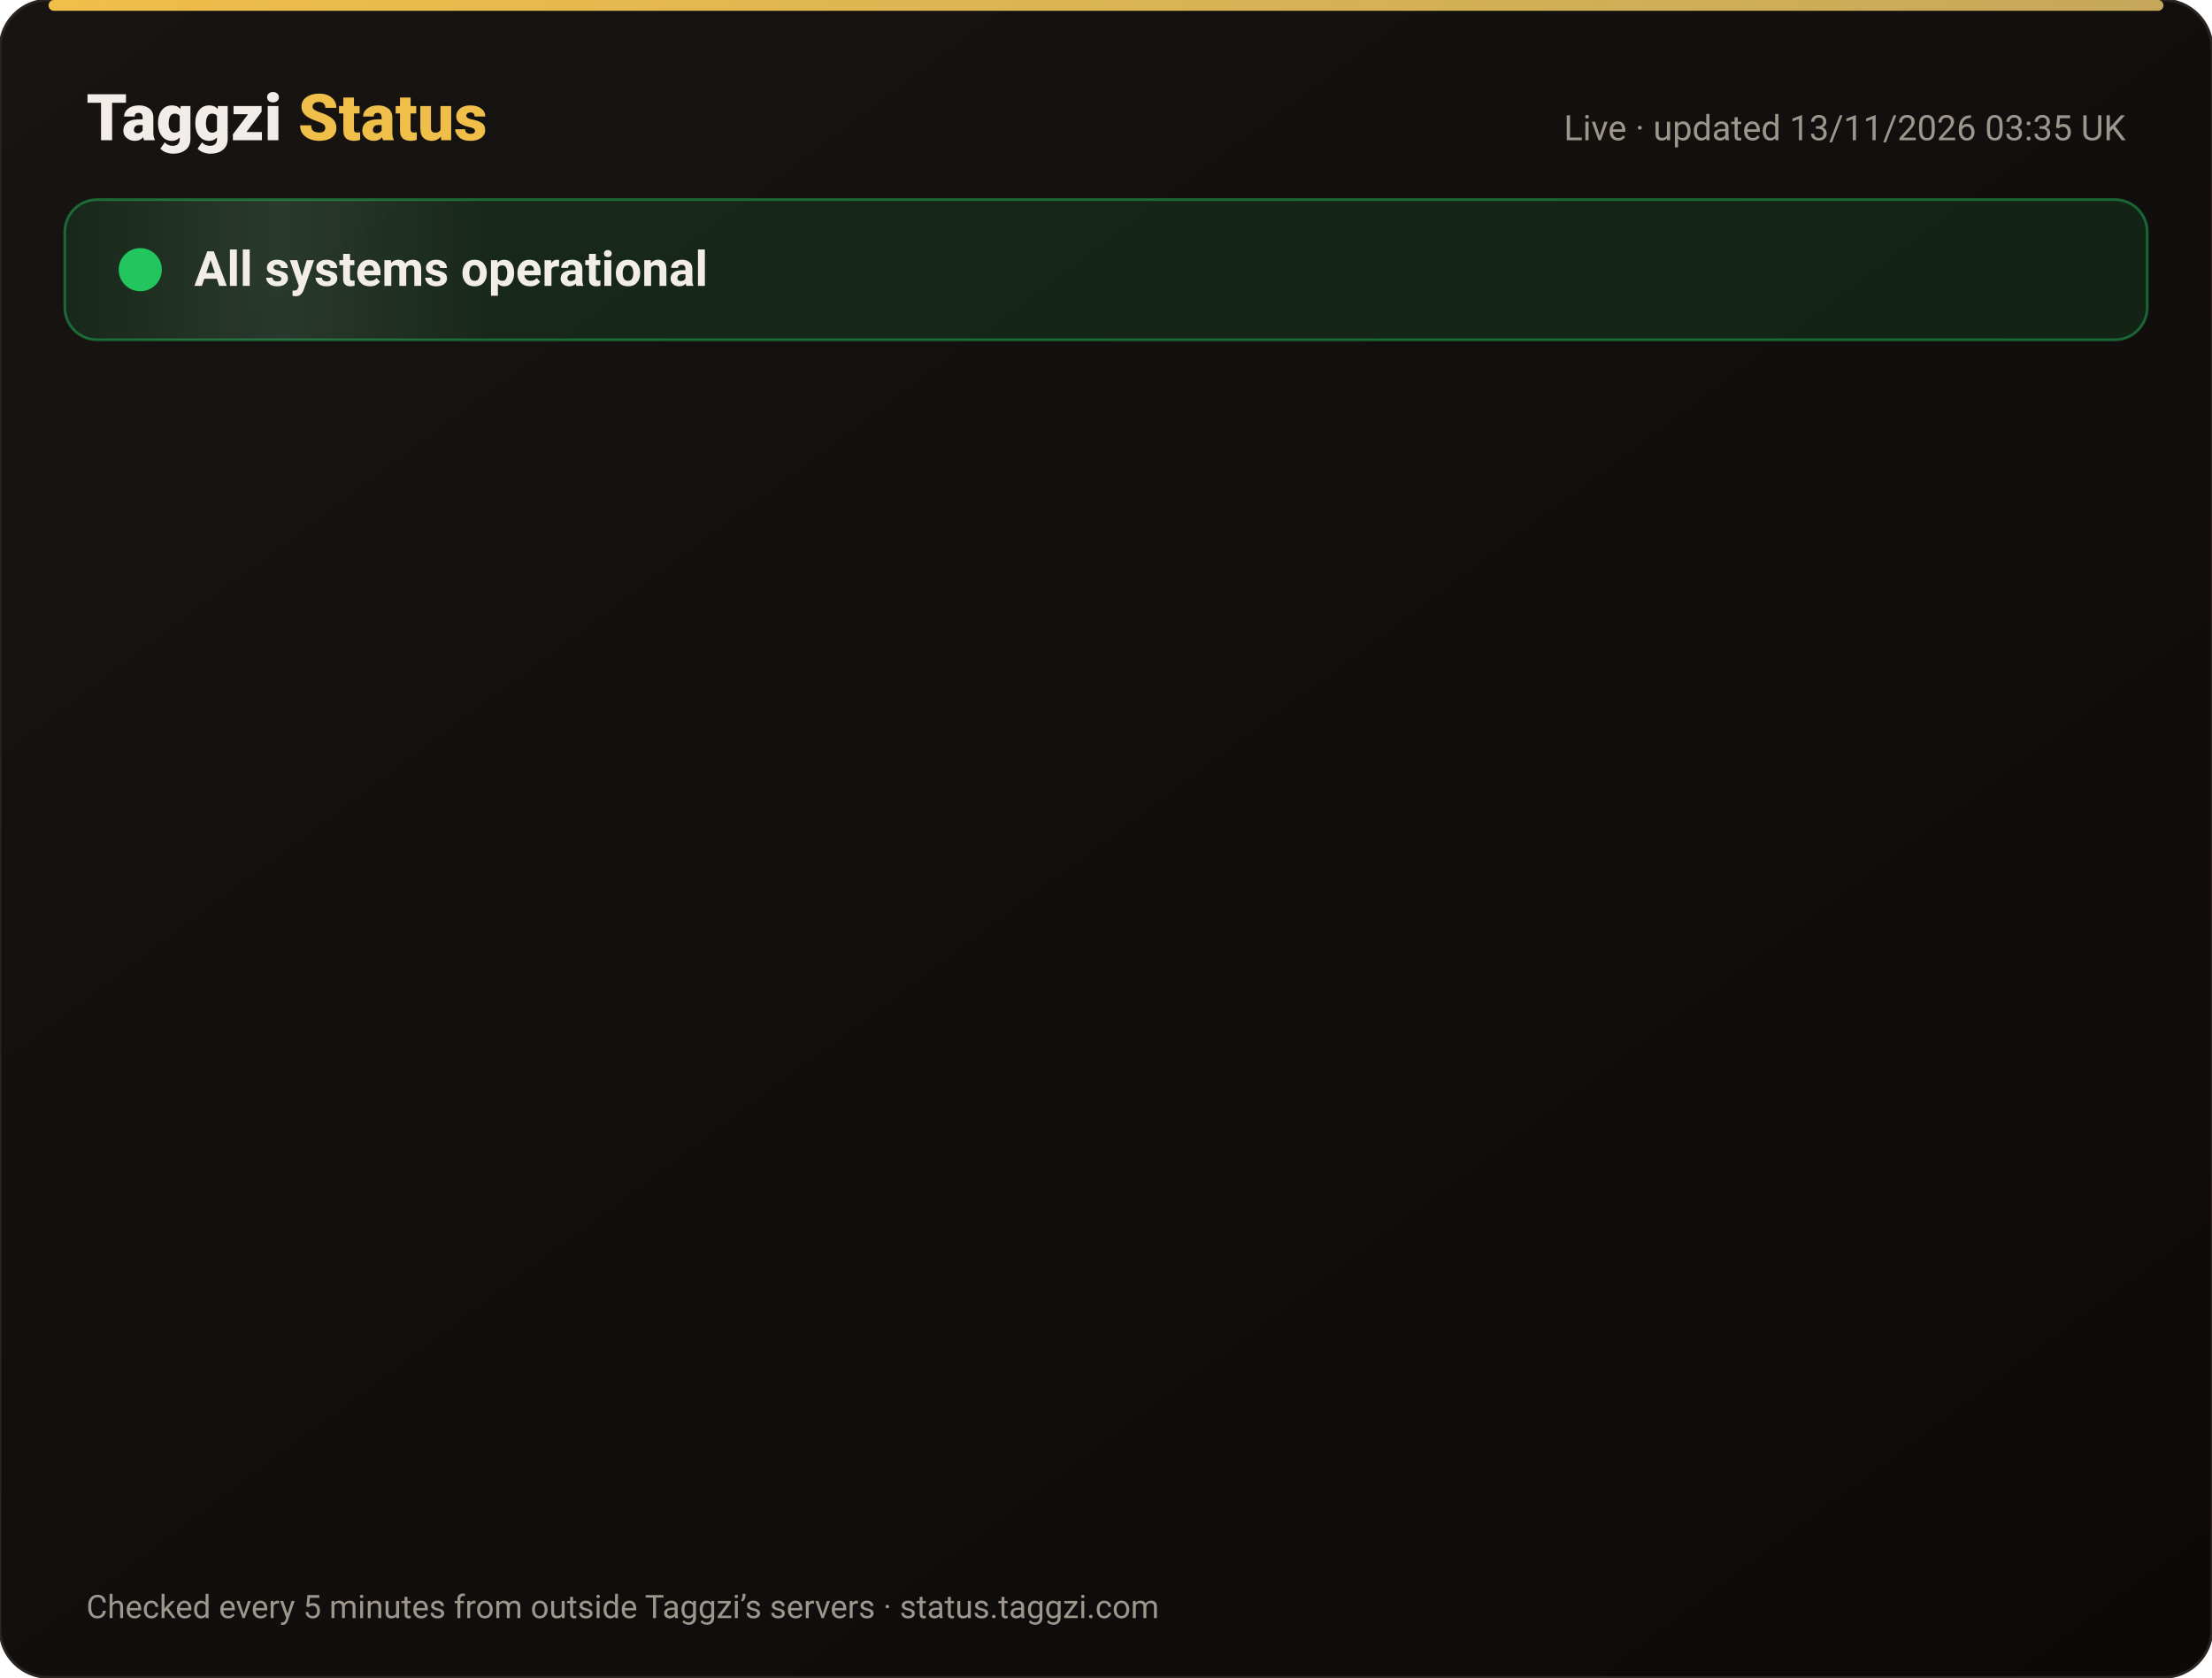
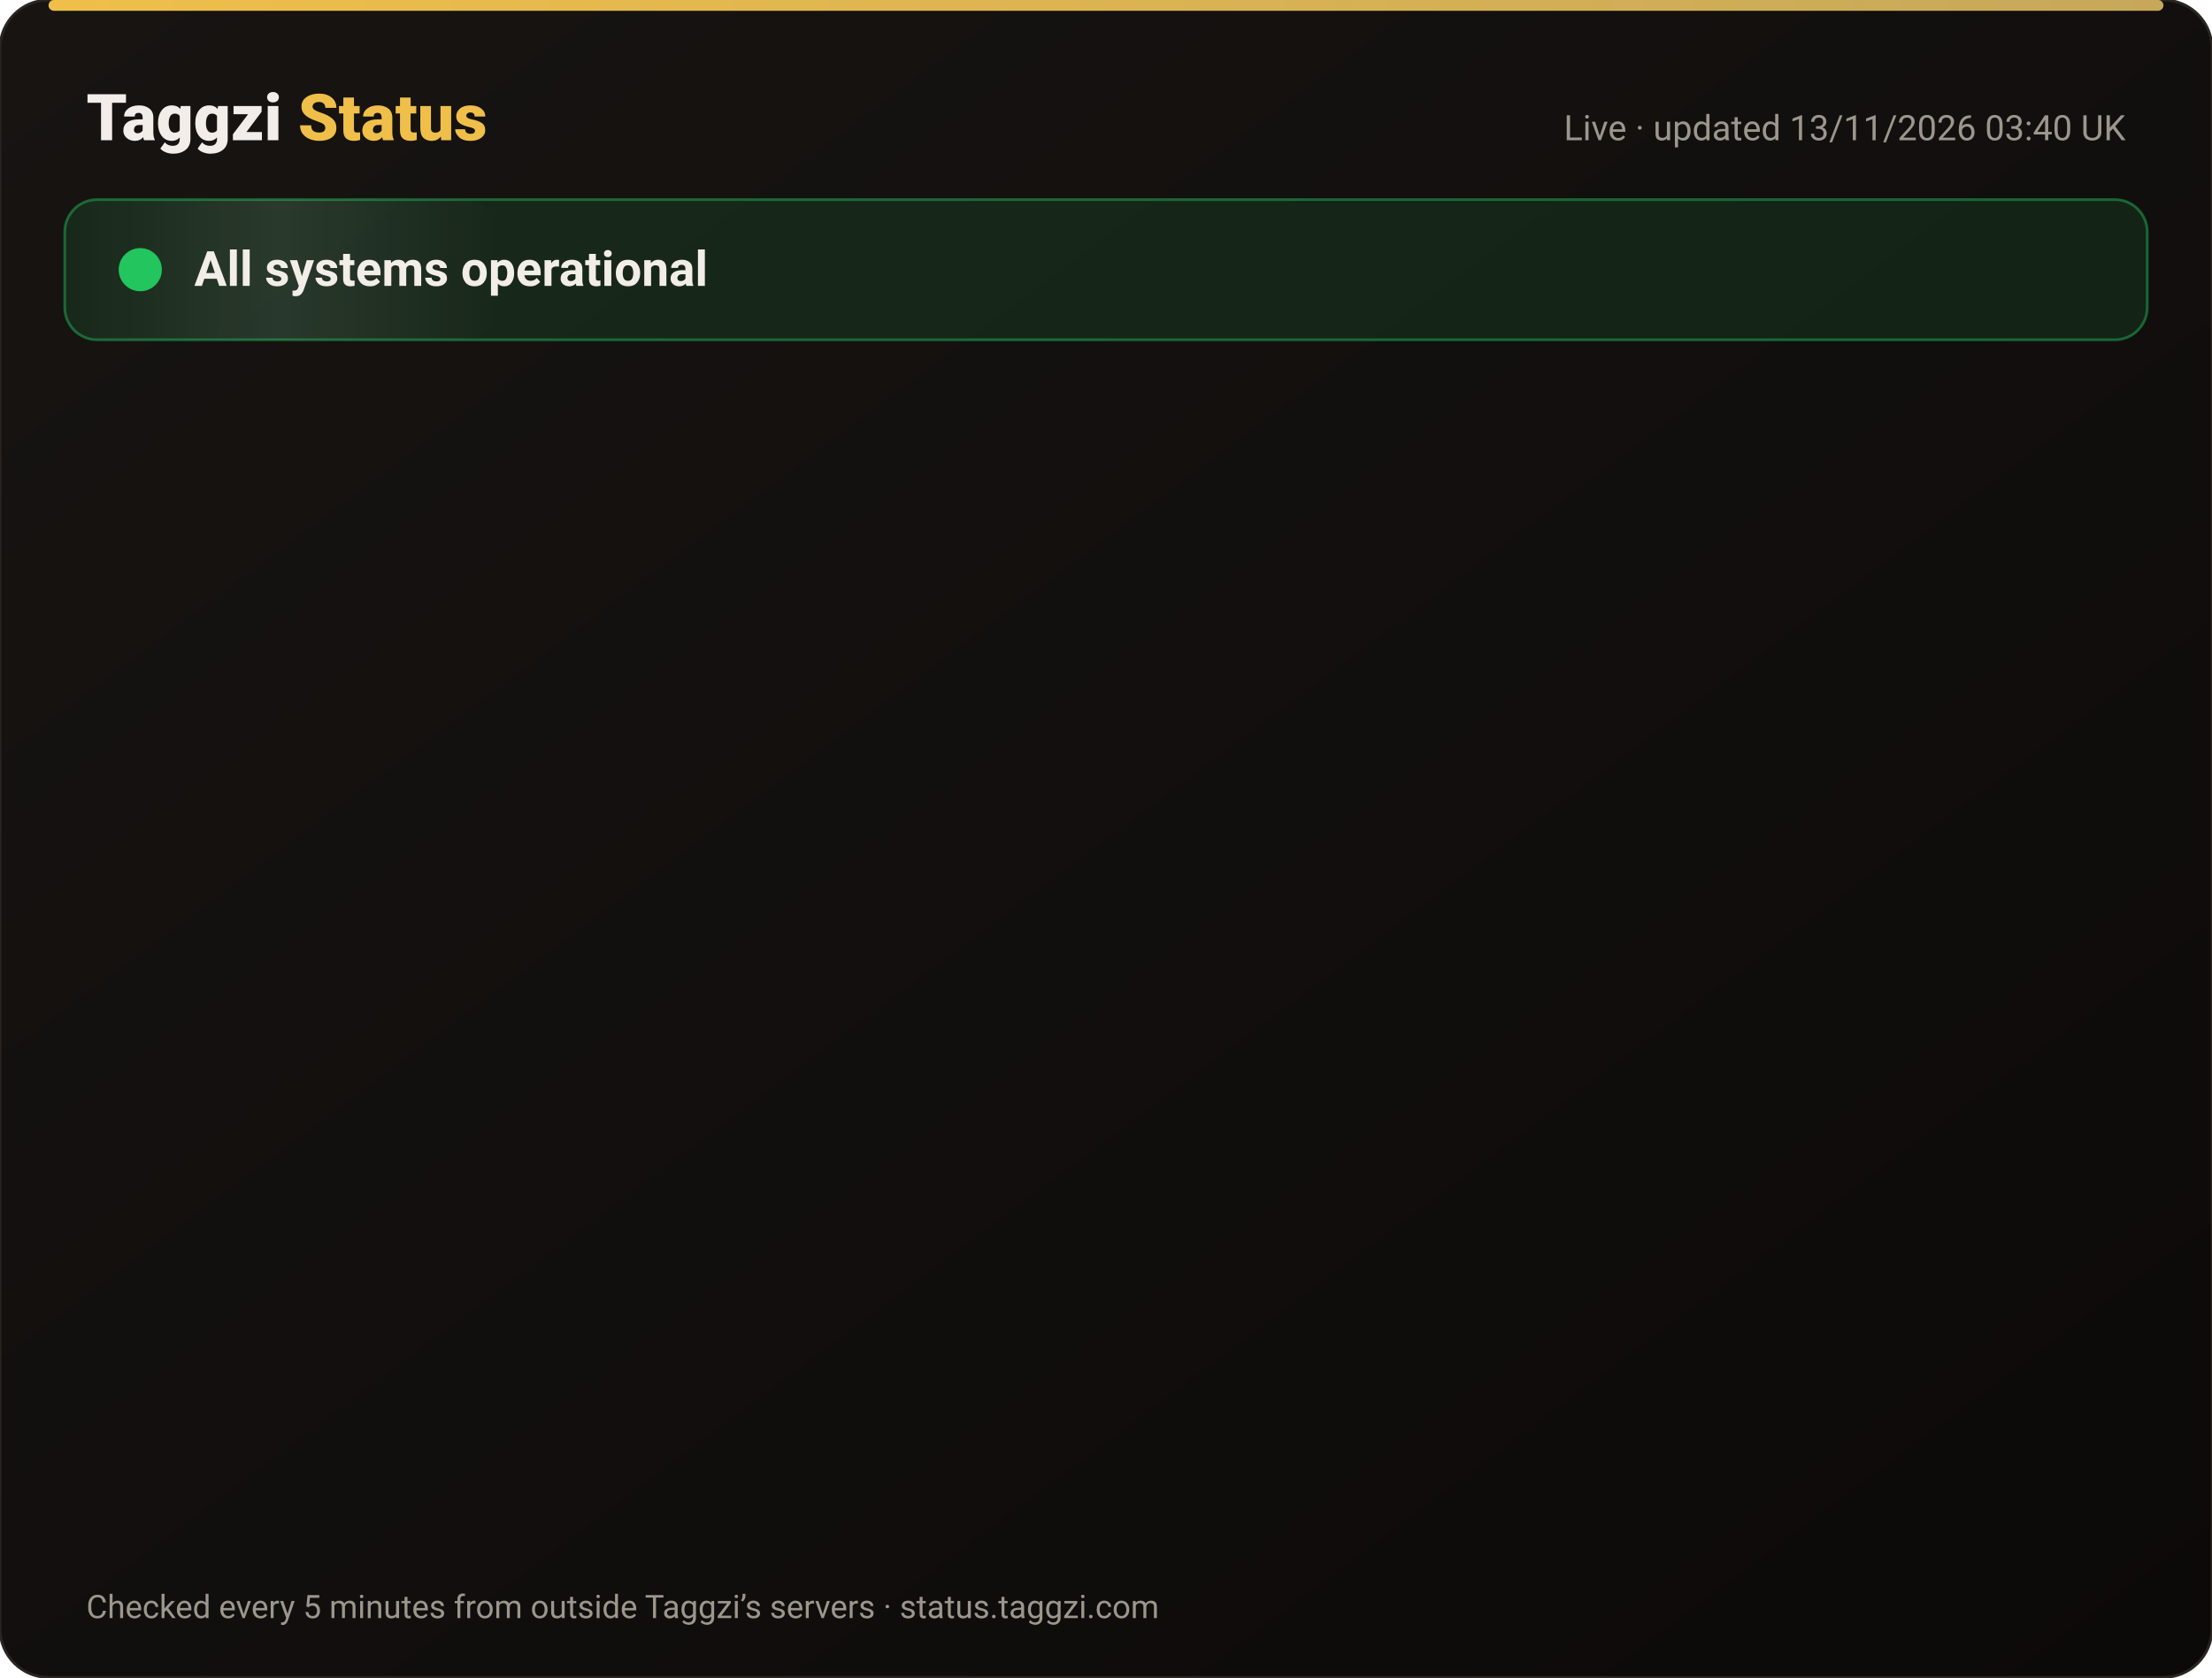
<svg xmlns="http://www.w3.org/2000/svg" width="820" height="622" viewBox="0 0 820 622" font-family="-apple-system,Segoe UI,Roboto,Helvetica,Arial,sans-serif">
  <defs>
    <linearGradient id="bg" x1="0" y1="0" x2="1" y2="1">
      <stop offset="0" stop-color="#171412" />
      <stop offset="1" stop-color="#0C0A09" />
    </linearGradient>
    <linearGradient id="gold" x1="0" x2="1">
      <stop offset="0" stop-color="#F0BF4A" />
      <stop offset="1" stop-color="#c6a85b" />
    </linearGradient>
    <linearGradient id="shine" x1="0" x2="1">
      <stop offset="0" stop-color="#fff" stop-opacity="0" />
      <stop offset=".5" stop-color="#fff" stop-opacity=".08" />
      <stop offset="1" stop-color="#fff" stop-opacity="0" />
    </linearGradient>
  </defs>
  <rect width="820" height="622" rx="18" fill="url(#bg)" stroke="#2a2521" />
  <rect x="18" y="0" width="784" height="4" rx="2" fill="url(#gold)" />
  <text x="32" y="52" font-size="24" font-weight="800" fill="#F2EDE8">Taggzi <tspan fill="#F0BF4A">Status</tspan>
  </text>
-   <text x="788" y="52" font-size="13" fill="#9C968C" text-anchor="end">Live · updated 13/11/2026 03:35 UK</text>
+   <text x="788" y="52" font-size="13" fill="#9C968C" text-anchor="end">Live · updated 13/11/2026 03:40 UK</text>
  <rect x="24" y="74" width="772" height="52" rx="12" fill="#22c55e" fill-opacity=".12" stroke="#22c55e" stroke-opacity=".45" />
  <rect x="24" y="74" width="160" height="52" rx="12" fill="url(#shine)">
    <animate attributeName="x" from="-160" to="820" dur="4s" repeatCount="indefinite" />
  </rect>
  <circle cx="52" cy="100" r="7" fill="#22c55e" />
  <circle cx="52" cy="100" r="7" fill="none" stroke="#22c55e" stroke-width="2">
    <animate attributeName="r" values="7;15;7" dur="2s" repeatCount="indefinite" />
    <animate attributeName="opacity" values=".9;0;.9" dur="2s" repeatCount="indefinite" />
  </circle>
  <text x="72" y="106" font-size="18" font-weight="700" fill="#F2EDE8">All systems operational</text>
  <g opacity="0">
    <animate attributeName="opacity" from="0" to="1" begin="0.00s" dur=".6s" fill="freeze" />
    <line x1="32" y1="188" x2="788" y2="188" stroke="#2a2521" />
    <circle cx="44" cy="166" r="6" fill="#22c55e">
      <animate attributeName="opacity" values="1;.45;1" dur="2.4s" begin="0.00s" repeatCount="indefinite" />
    </circle>
    <text x="62" y="171" font-size="15" font-weight="650" fill="#F2EDE8">Website</text>
    <text x="630" y="171" font-size="13" fill="#9C968C" text-anchor="end">99.97% uptime</text>
    <rect x="648" y="154" width="140" height="24" rx="12" fill="#22c55e" fill-opacity=".14" stroke="#22c55e" stroke-opacity=".5" />
    <text x="718" y="171" font-size="12" font-weight="700" fill="#22c55e" text-anchor="middle">Operational</text>
  </g>
  <g opacity="0">
    <animate attributeName="opacity" from="0" to="1" begin="0.15s" dur=".6s" fill="freeze" />
    <line x1="32" y1="234" x2="788" y2="234" stroke="#2a2521" />
    <circle cx="44" cy="212" r="6" fill="#22c55e">
      <animate attributeName="opacity" values="1;.45;1" dur="2.4s" begin="0.15s" repeatCount="indefinite" />
    </circle>
    <text x="62" y="217" font-size="15" font-weight="650" fill="#F2EDE8">Tag scans</text>
    <text x="630" y="217" font-size="13" fill="#9C968C" text-anchor="end">99.97% uptime</text>
    <rect x="648" y="200" width="140" height="24" rx="12" fill="#22c55e" fill-opacity=".14" stroke="#22c55e" stroke-opacity=".5" />
    <text x="718" y="217" font-size="12" font-weight="700" fill="#22c55e" text-anchor="middle">Operational</text>
  </g>
  <g opacity="0">
    <animate attributeName="opacity" from="0" to="1" begin="0.30s" dur=".6s" fill="freeze" />
    <line x1="32" y1="280" x2="788" y2="280" stroke="#2a2521" />
    <circle cx="44" cy="258" r="6" fill="#22c55e">
      <animate attributeName="opacity" values="1;.45;1" dur="2.4s" begin="0.30s" repeatCount="indefinite" />
    </circle>
    <text x="62" y="263" font-size="15" font-weight="650" fill="#F2EDE8">Manual tag lookup</text>
    <text x="630" y="263" font-size="13" fill="#9C968C" text-anchor="end">99.97% uptime</text>
    <rect x="648" y="246" width="140" height="24" rx="12" fill="#22c55e" fill-opacity=".14" stroke="#22c55e" stroke-opacity=".5" />
    <text x="718" y="263" font-size="12" font-weight="700" fill="#22c55e" text-anchor="middle">Operational</text>
  </g>
  <g opacity="0">
    <animate attributeName="opacity" from="0" to="1" begin="0.45s" dur=".6s" fill="freeze" />
    <line x1="32" y1="326" x2="788" y2="326" stroke="#2a2521" />
    <circle cx="44" cy="304" r="6" fill="#22c55e">
      <animate attributeName="opacity" values="1;.45;1" dur="2.4s" begin="0.45s" repeatCount="indefinite" />
    </circle>
    <text x="62" y="309" font-size="15" font-weight="650" fill="#F2EDE8">App &amp; login</text>
    <text x="630" y="309" font-size="13" fill="#9C968C" text-anchor="end">99.97% uptime</text>
    <rect x="648" y="292" width="140" height="24" rx="12" fill="#22c55e" fill-opacity=".14" stroke="#22c55e" stroke-opacity=".5" />
    <text x="718" y="309" font-size="12" font-weight="700" fill="#22c55e" text-anchor="middle">Operational</text>
  </g>
  <g opacity="0">
    <animate attributeName="opacity" from="0" to="1" begin="0.60s" dur=".6s" fill="freeze" />
    <line x1="32" y1="372" x2="788" y2="372" stroke="#2a2521" />
    <circle cx="44" cy="350" r="6" fill="#22c55e">
      <animate attributeName="opacity" values="1;.45;1" dur="2.4s" begin="0.60s" repeatCount="indefinite" />
    </circle>
    <text x="62" y="355" font-size="15" font-weight="650" fill="#F2EDE8">Community alerts</text>
    <text x="630" y="355" font-size="13" fill="#9C968C" text-anchor="end">99.97% uptime</text>
    <rect x="648" y="338" width="140" height="24" rx="12" fill="#22c55e" fill-opacity=".14" stroke="#22c55e" stroke-opacity=".5" />
    <text x="718" y="355" font-size="12" font-weight="700" fill="#22c55e" text-anchor="middle">Operational</text>
  </g>
  <g opacity="0">
    <animate attributeName="opacity" from="0" to="1" begin="0.75s" dur=".6s" fill="freeze" />
    <line x1="32" y1="418" x2="788" y2="418" stroke="#2a2521" />
    <circle cx="44" cy="396" r="6" fill="#22c55e">
      <animate attributeName="opacity" values="1;.45;1" dur="2.4s" begin="0.75s" repeatCount="indefinite" />
    </circle>
    <text x="62" y="401" font-size="15" font-weight="650" fill="#F2EDE8">Private calling</text>
    <text x="630" y="401" font-size="13" fill="#9C968C" text-anchor="end">99.97% uptime</text>
    <rect x="648" y="384" width="140" height="24" rx="12" fill="#22c55e" fill-opacity=".14" stroke="#22c55e" stroke-opacity=".5" />
    <text x="718" y="401" font-size="12" font-weight="700" fill="#22c55e" text-anchor="middle">Operational</text>
  </g>
  <g opacity="0">
    <animate attributeName="opacity" from="0" to="1" begin="0.90s" dur=".6s" fill="freeze" />
    <line x1="32" y1="464" x2="788" y2="464" stroke="#2a2521" />
    <circle cx="44" cy="442" r="6" fill="#22c55e">
      <animate attributeName="opacity" values="1;.45;1" dur="2.4s" begin="0.90s" repeatCount="indefinite" />
    </circle>
    <text x="62" y="447" font-size="15" font-weight="650" fill="#F2EDE8">Payments</text>
    <text x="630" y="447" font-size="13" fill="#9C968C" text-anchor="end">99.96% uptime</text>
    <rect x="648" y="430" width="140" height="24" rx="12" fill="#22c55e" fill-opacity=".14" stroke="#22c55e" stroke-opacity=".5" />
    <text x="718" y="447" font-size="12" font-weight="700" fill="#22c55e" text-anchor="middle">Operational</text>
  </g>
  <g opacity="0">
    <animate attributeName="opacity" from="0" to="1" begin="1.05s" dur=".6s" fill="freeze" />
    <line x1="32" y1="510" x2="788" y2="510" stroke="#2a2521" />
    <circle cx="44" cy="488" r="6" fill="#22c55e">
      <animate attributeName="opacity" values="1;.45;1" dur="2.4s" begin="1.05s" repeatCount="indefinite" />
    </circle>
    <text x="62" y="493" font-size="15" font-weight="650" fill="#F2EDE8">Email &amp; support</text>
    <text x="630" y="493" font-size="13" fill="#9C968C" text-anchor="end">99.97% uptime</text>
    <rect x="648" y="476" width="140" height="24" rx="12" fill="#22c55e" fill-opacity=".14" stroke="#22c55e" stroke-opacity=".5" />
    <text x="718" y="493" font-size="12" font-weight="700" fill="#22c55e" text-anchor="middle">Operational</text>
  </g>
  <g opacity="0">
    <animate attributeName="opacity" from="0" to="1" begin="1.20s" dur=".6s" fill="freeze" />
    <line x1="32" y1="556" x2="788" y2="556" stroke="#2a2521" />
    <circle cx="44" cy="534" r="6" fill="#22c55e">
      <animate attributeName="opacity" values="1;.45;1" dur="2.4s" begin="1.20s" repeatCount="indefinite" />
    </circle>
    <text x="62" y="539" font-size="15" font-weight="650" fill="#F2EDE8">Secure connection (SSL)</text>
    <text x="630" y="539" font-size="13" fill="#9C968C" text-anchor="end">100.00% uptime</text>
    <rect x="648" y="522" width="140" height="24" rx="12" fill="#22c55e" fill-opacity=".14" stroke="#22c55e" stroke-opacity=".5" />
    <text x="718" y="539" font-size="12" font-weight="700" fill="#22c55e" text-anchor="middle">Operational</text>
  </g>
  <text x="32" y="600" font-size="12" fill="#9C968C">Checked every 5 minutes from outside Taggzi’s servers · status.taggzi.com</text>
</svg>
